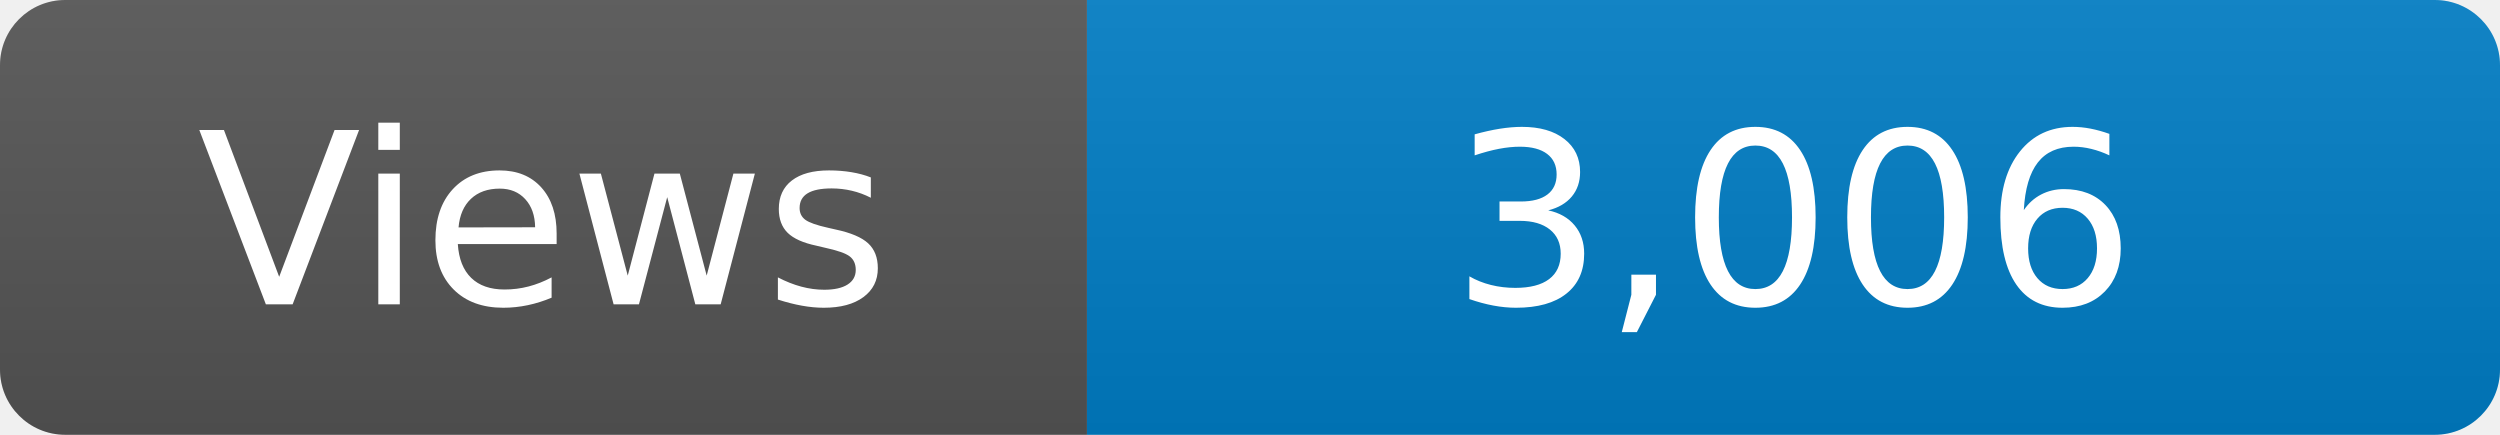
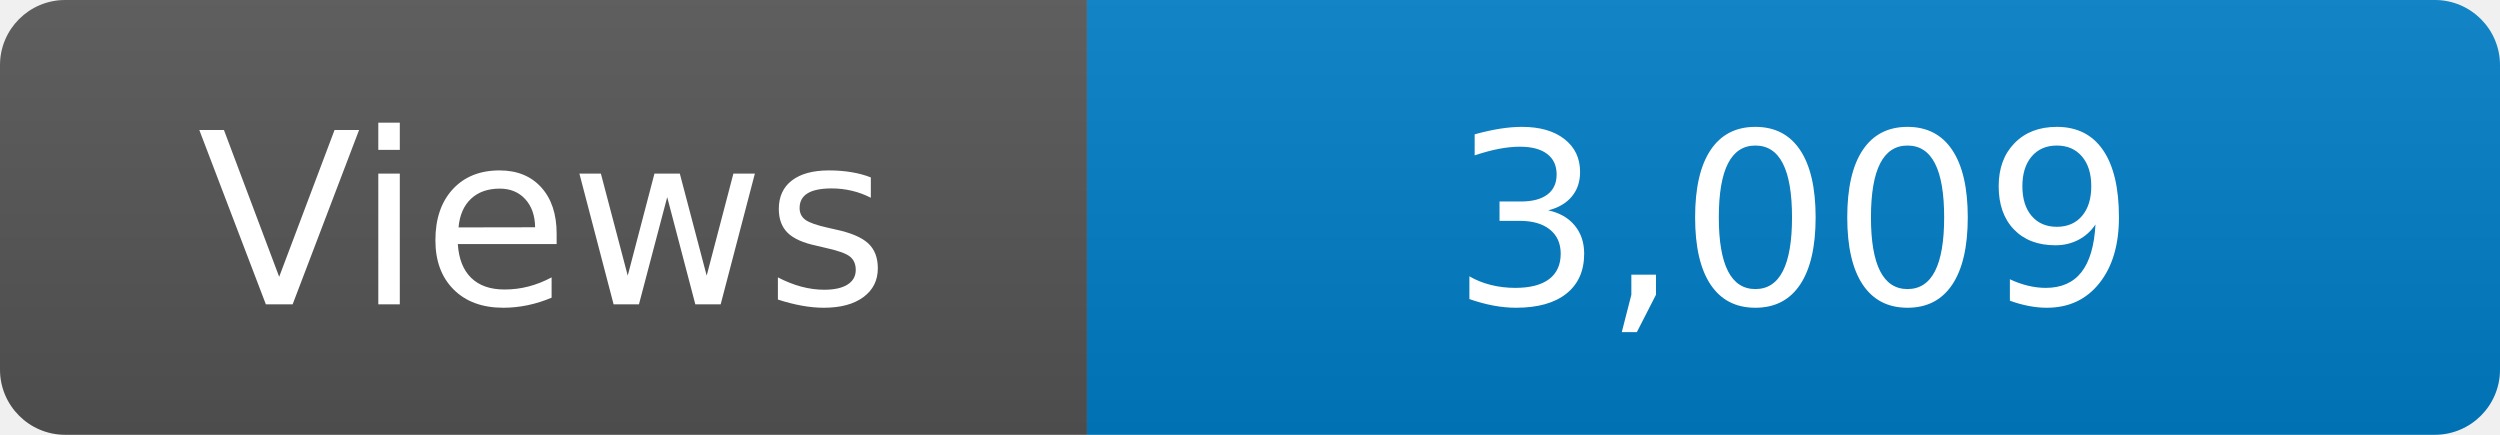
<svg xmlns="http://www.w3.org/2000/svg" width="115" height="20" role="img" aria-label="Maintained?: yes">
  <linearGradient id="s" x2="0" y2="100%">
    <stop offset="0" stop-color="#bbb" stop-opacity=".1" />
    <stop offset="1" stop-opacity=".1" />
  </linearGradient>
  <clipPath id="r">
    <rect width="115" height="20" rx="3" fill="#fff" />
  </clipPath>
  <g clip-path="url(#r)">
    <rect width="50" height="20" fill="#555" />
    <rect x="50" width="160" height="20" fill="#007ec6" />
    <rect width="115" height="20" fill="url(#s)" />
  </g>
  <g fill="#fff" text-anchor="middle" font-family="Verdana,Geneva,DejaVu Sans,sans-serif" font-size="110">
    <text x="250" y="140" transform="scale(.1)" fill="#fff">Views</text>
-     <text x="825" y="140" transform="scale(.1)" fill="#fff">3,006</text>
+     <text x="825" y="140" transform="scale(.1)" fill="#fff">3,009</text>
  </g>
</svg>
